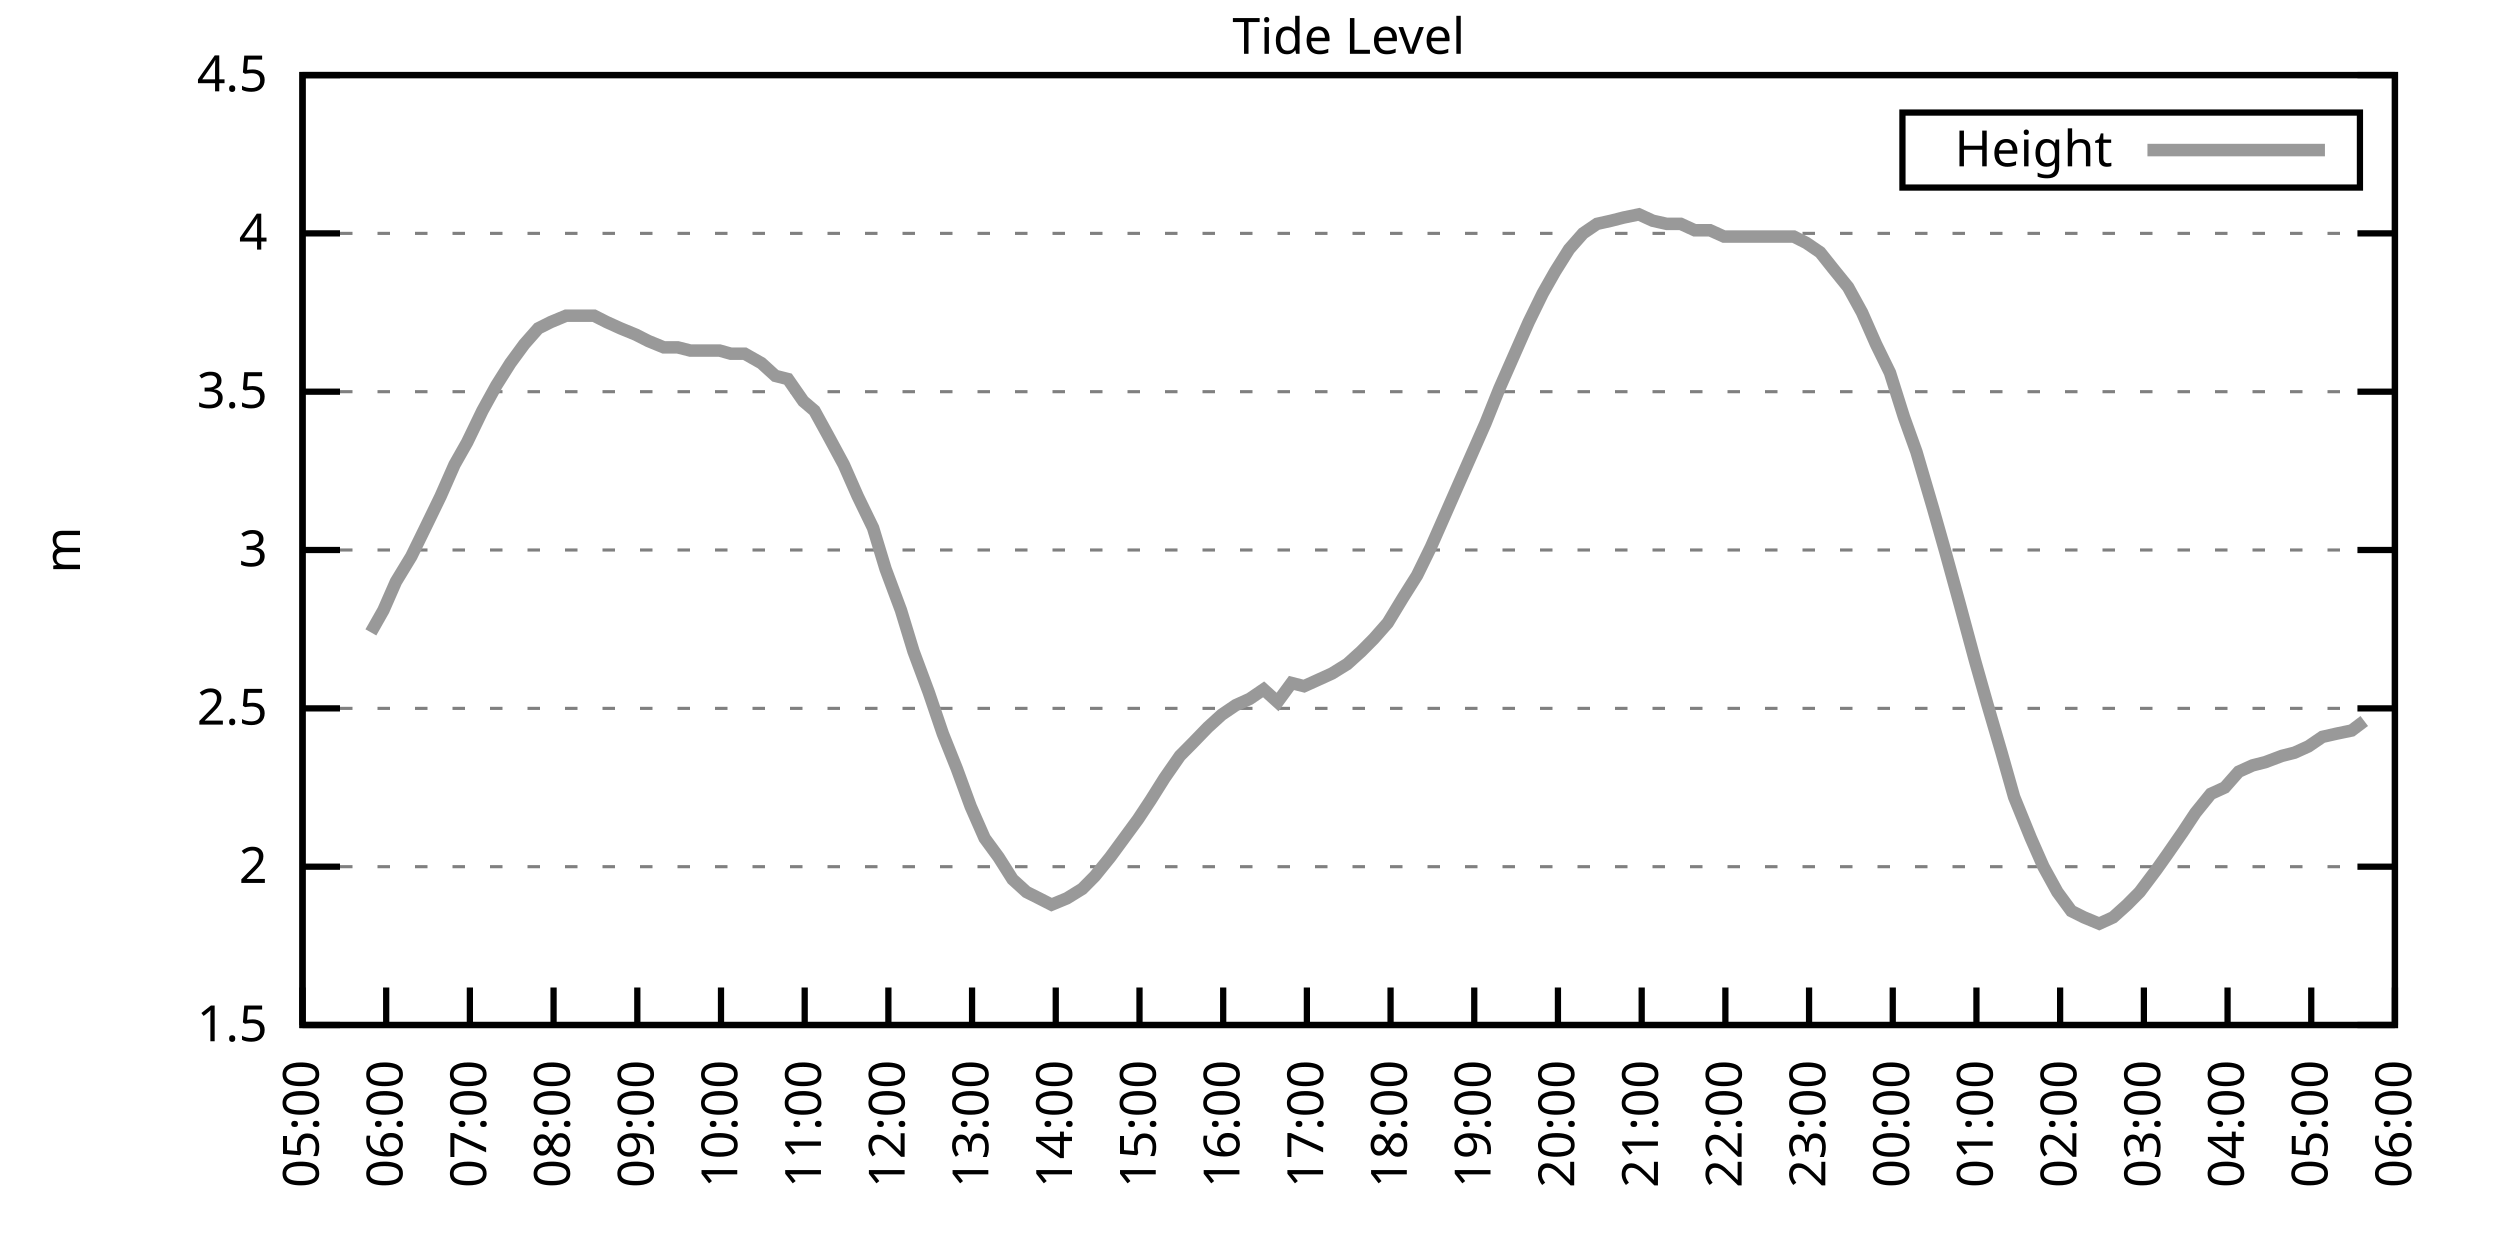
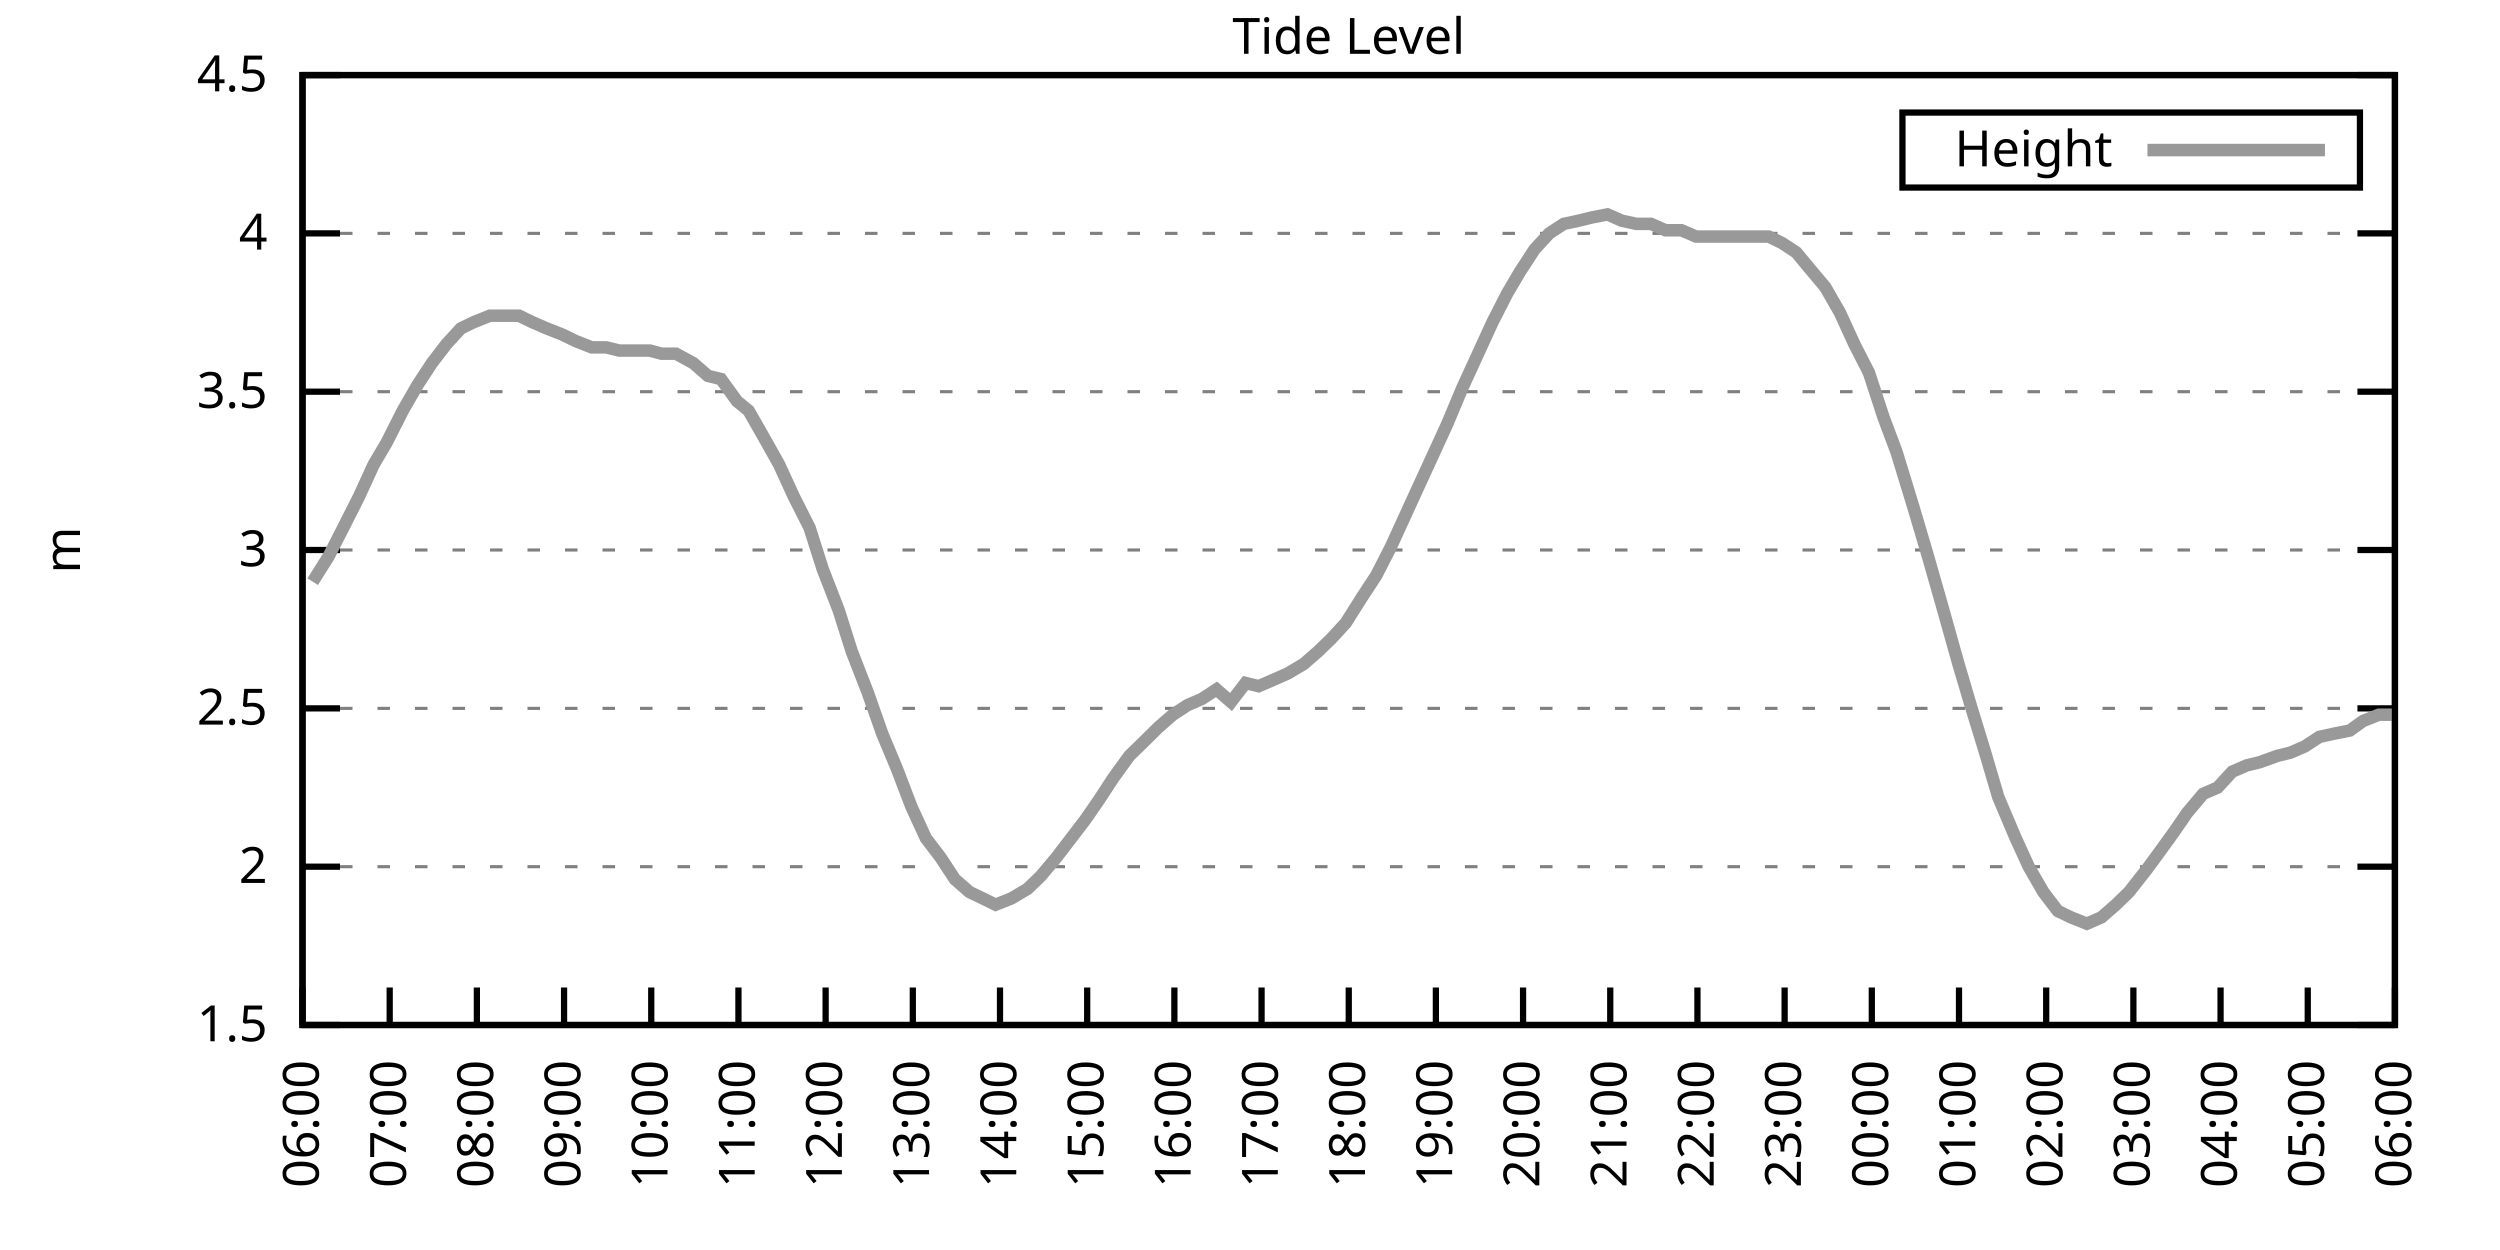
<svg xmlns="http://www.w3.org/2000/svg" xmlns:xlink="http://www.w3.org/1999/xlink" width="400" height="200" viewBox="0 0 400 200">
  <g id="gnuplot_canvas">
    <rect x="0" y="0" width="400" height="200" fill="none" />
    <defs>
      <circle id="gpDot" r="0.5" stroke-width="0.5" stroke="currentColor" />
      <path id="gpPt0" stroke-width="0.333" stroke="currentColor" d="M-1,0 h2 M0,-1 v2" />
      <path id="gpPt1" stroke-width="0.333" stroke="currentColor" d="M-1,-1 L1,1 M1,-1 L-1,1" />
      <path id="gpPt2" stroke-width="0.333" stroke="currentColor" d="M-1,0 L1,0 M0,-1 L0,1 M-1,-1 L1,1 M-1,1 L1,-1" />
      <rect id="gpPt3" stroke-width="0.333" stroke="currentColor" x="-1" y="-1" width="2" height="2" />
      <rect id="gpPt4" stroke-width="0.333" stroke="currentColor" fill="currentColor" x="-1" y="-1" width="2" height="2" />
      <circle id="gpPt5" stroke-width="0.333" stroke="currentColor" cx="0" cy="0" r="1" />
      <use xlink:href="#gpPt5" id="gpPt6" fill="currentColor" stroke="none" />
      <path id="gpPt7" stroke-width="0.333" stroke="currentColor" d="M0,-1.33 L-1.33,0.67 L1.33,0.67 z" />
      <use xlink:href="#gpPt7" id="gpPt8" fill="currentColor" stroke="none" />
      <use xlink:href="#gpPt7" id="gpPt9" stroke="currentColor" transform="rotate(180)" />
      <use xlink:href="#gpPt9" id="gpPt10" fill="currentColor" stroke="none" />
      <use xlink:href="#gpPt3" id="gpPt11" stroke="currentColor" transform="rotate(45)" />
      <use xlink:href="#gpPt11" id="gpPt12" fill="currentColor" stroke="none" />
      <path id="gpPt13" stroke-width="0.333" stroke="currentColor" d="M0,1.330 L1.265,0.411 L0.782,-1.067 L-0.782,-1.076 L-1.265,0.411 z" />
      <use xlink:href="#gpPt13" id="gpPt14" fill="currentColor" stroke="none" />
      <filter id="textbox" filterUnits="objectBoundingBox" x="0" y="0" height="1" width="1">
        <feFlood flood-color="white" flood-opacity="1" result="bgnd" />
        <feComposite in="SourceGraphic" in2="bgnd" operator="atop" />
      </filter>
      <filter id="greybox" filterUnits="objectBoundingBox" x="0" y="0" height="1" width="1">
        <feFlood flood-color="lightgrey" flood-opacity="1" result="grey" />
        <feComposite in="SourceGraphic" in2="grey" operator="atop" />
      </filter>
    </defs>
    <g fill="none" color="white" stroke="currentColor" stroke-width="1.00" stroke-linecap="butt" stroke-linejoin="miter">
</g>
    <g fill="none" color="black" stroke="currentColor" stroke-width="1.00" stroke-linecap="butt" stroke-linejoin="miter">
      <g stroke="none" shape-rendering="crispEdges">
        <polygon fill="rgb(255, 255, 255)" points="48.40,164.00 383.18,164.00 383.18,12.02 48.40,12.02 " />
      </g>
    </g>
    <g fill="none" color="black" stroke="currentColor" stroke-width="1.00" stroke-linecap="butt" stroke-linejoin="miter">
</g>
    <g fill="none" color="black" stroke="black" stroke-width="0.50" stroke-linecap="butt" stroke-linejoin="miter">
</g>
    <g fill="none" color="gray" stroke="currentColor" stroke-width="0.50" stroke-linecap="butt" stroke-linejoin="miter">
      <path stroke="gray" stroke-dasharray="2,4" class="gridline" d="M48.40,164.00 L383.19,164.00  " />
    </g>
    <g fill="none" color="gray" stroke="gray" stroke-width="1.00" stroke-linecap="butt" stroke-linejoin="miter">
</g>
    <g fill="none" color="black" stroke="currentColor" stroke-width="1.00" stroke-linecap="butt" stroke-linejoin="miter">
      <path stroke="black" d="M48.40,164.00 L54.40,164.00 M383.19,164.00 L377.19,164.00  " />
      <g transform="translate(42.80,166.60)" stroke="none" fill="black" font-family="Sans" font-size="8.00" text-anchor="end">
        <text>
          <tspan font-family="Sans"> 1.5</tspan>
        </text>
      </g>
    </g>
    <g fill="none" color="black" stroke="currentColor" stroke-width="1.00" stroke-linecap="butt" stroke-linejoin="miter">
</g>
    <g fill="none" color="black" stroke="black" stroke-width="0.50" stroke-linecap="butt" stroke-linejoin="miter">
</g>
    <g fill="none" color="gray" stroke="currentColor" stroke-width="0.50" stroke-linecap="butt" stroke-linejoin="miter">
      <path stroke="gray" stroke-dasharray="2,4" class="gridline" d="M48.40,138.67 L383.19,138.67  " />
    </g>
    <g fill="none" color="gray" stroke="gray" stroke-width="1.00" stroke-linecap="butt" stroke-linejoin="miter">
</g>
    <g fill="none" color="black" stroke="currentColor" stroke-width="1.00" stroke-linecap="butt" stroke-linejoin="miter">
      <path stroke="black" d="M48.40,138.67 L54.40,138.67 M383.19,138.67 L377.19,138.67  " />
      <g transform="translate(42.80,141.27)" stroke="none" fill="black" font-family="Sans" font-size="8.00" text-anchor="end">
        <text>
          <tspan font-family="Sans"> 2</tspan>
        </text>
      </g>
    </g>
    <g fill="none" color="black" stroke="currentColor" stroke-width="1.00" stroke-linecap="butt" stroke-linejoin="miter">
</g>
    <g fill="none" color="black" stroke="black" stroke-width="0.50" stroke-linecap="butt" stroke-linejoin="miter">
</g>
    <g fill="none" color="gray" stroke="currentColor" stroke-width="0.50" stroke-linecap="butt" stroke-linejoin="miter">
      <path stroke="gray" stroke-dasharray="2,4" class="gridline" d="M48.40,113.34 L383.19,113.34  " />
    </g>
    <g fill="none" color="gray" stroke="gray" stroke-width="1.00" stroke-linecap="butt" stroke-linejoin="miter">
</g>
    <g fill="none" color="black" stroke="currentColor" stroke-width="1.00" stroke-linecap="butt" stroke-linejoin="miter">
      <path stroke="black" d="M48.40,113.34 L54.40,113.34 M383.19,113.34 L377.19,113.34  " />
      <g transform="translate(42.80,115.94)" stroke="none" fill="black" font-family="Sans" font-size="8.00" text-anchor="end">
        <text>
          <tspan font-family="Sans"> 2.5</tspan>
        </text>
      </g>
    </g>
    <g fill="none" color="black" stroke="currentColor" stroke-width="1.00" stroke-linecap="butt" stroke-linejoin="miter">
</g>
    <g fill="none" color="black" stroke="black" stroke-width="0.50" stroke-linecap="butt" stroke-linejoin="miter">
</g>
    <g fill="none" color="gray" stroke="currentColor" stroke-width="0.50" stroke-linecap="butt" stroke-linejoin="miter">
      <path stroke="gray" stroke-dasharray="2,4" class="gridline" d="M48.40,88.00 L383.19,88.00  " />
    </g>
    <g fill="none" color="gray" stroke="gray" stroke-width="1.00" stroke-linecap="butt" stroke-linejoin="miter">
</g>
    <g fill="none" color="black" stroke="currentColor" stroke-width="1.00" stroke-linecap="butt" stroke-linejoin="miter">
      <path stroke="black" d="M48.40,88.00 L54.40,88.00 M383.19,88.00 L377.19,88.00  " />
      <g transform="translate(42.80,90.60)" stroke="none" fill="black" font-family="Sans" font-size="8.00" text-anchor="end">
        <text>
          <tspan font-family="Sans"> 3</tspan>
        </text>
      </g>
    </g>
    <g fill="none" color="black" stroke="currentColor" stroke-width="1.00" stroke-linecap="butt" stroke-linejoin="miter">
</g>
    <g fill="none" color="black" stroke="black" stroke-width="0.50" stroke-linecap="butt" stroke-linejoin="miter">
</g>
    <g fill="none" color="gray" stroke="currentColor" stroke-width="0.50" stroke-linecap="butt" stroke-linejoin="miter">
      <path stroke="gray" stroke-dasharray="2,4" class="gridline" d="M48.40,62.67 L383.19,62.67  " />
    </g>
    <g fill="none" color="gray" stroke="gray" stroke-width="1.00" stroke-linecap="butt" stroke-linejoin="miter">
</g>
    <g fill="none" color="black" stroke="currentColor" stroke-width="1.00" stroke-linecap="butt" stroke-linejoin="miter">
      <path stroke="black" d="M48.40,62.67 L54.40,62.67 M383.19,62.67 L377.19,62.67  " />
      <g transform="translate(42.80,65.27)" stroke="none" fill="black" font-family="Sans" font-size="8.00" text-anchor="end">
        <text>
          <tspan font-family="Sans"> 3.5</tspan>
        </text>
      </g>
    </g>
    <g fill="none" color="black" stroke="currentColor" stroke-width="1.00" stroke-linecap="butt" stroke-linejoin="miter">
</g>
    <g fill="none" color="black" stroke="black" stroke-width="0.50" stroke-linecap="butt" stroke-linejoin="miter">
</g>
    <g fill="none" color="gray" stroke="currentColor" stroke-width="0.50" stroke-linecap="butt" stroke-linejoin="miter">
      <path stroke="gray" stroke-dasharray="2,4" class="gridline" d="M48.40,37.34 L383.19,37.34  " />
    </g>
    <g fill="none" color="gray" stroke="gray" stroke-width="1.00" stroke-linecap="butt" stroke-linejoin="miter">
</g>
    <g fill="none" color="black" stroke="currentColor" stroke-width="1.00" stroke-linecap="butt" stroke-linejoin="miter">
      <path stroke="black" d="M48.40,37.34 L54.40,37.34 M383.19,37.34 L377.19,37.34  " />
      <g transform="translate(42.80,39.94)" stroke="none" fill="black" font-family="Sans" font-size="8.00" text-anchor="end">
        <text>
          <tspan font-family="Sans"> 4</tspan>
        </text>
      </g>
    </g>
    <g fill="none" color="black" stroke="currentColor" stroke-width="1.00" stroke-linecap="butt" stroke-linejoin="miter">
</g>
    <g fill="none" color="black" stroke="black" stroke-width="0.50" stroke-linecap="butt" stroke-linejoin="miter">
</g>
    <g fill="none" color="gray" stroke="currentColor" stroke-width="0.50" stroke-linecap="butt" stroke-linejoin="miter">
      <path stroke="gray" stroke-dasharray="2,4" class="gridline" d="M48.40,12.01 L383.19,12.01  " />
    </g>
    <g fill="none" color="gray" stroke="gray" stroke-width="1.00" stroke-linecap="butt" stroke-linejoin="miter">
</g>
    <g fill="none" color="black" stroke="currentColor" stroke-width="1.00" stroke-linecap="butt" stroke-linejoin="miter">
      <path stroke="black" d="M48.40,12.01 L54.40,12.01 M383.19,12.01 L377.19,12.01  " />
      <g transform="translate(42.80,14.61)" stroke="none" fill="black" font-family="Sans" font-size="8.00" text-anchor="end">
        <text>
          <tspan font-family="Sans"> 4.5</tspan>
        </text>
      </g>
    </g>
    <g fill="none" color="black" stroke="currentColor" stroke-width="1.00" stroke-linecap="butt" stroke-linejoin="miter">
      <path stroke="black" d="M48.40,164.00 L48.40,158.00  " />
      <g transform="translate(51.00,169.60) rotate(270.00)" stroke="none" fill="black" font-family="Sans" font-size="8.00" text-anchor="end">
        <text>
-           <tspan font-family="Sans">05:00</tspan>
-         </text>
-       </g>
-     </g>
-     <g fill="none" color="black" stroke="currentColor" stroke-width="1.00" stroke-linecap="butt" stroke-linejoin="miter">
-       <path stroke="black" d="M61.79,164.00 L61.79,158.00  " />
-       <g transform="translate(64.39,169.60) rotate(270.00)" stroke="none" fill="black" font-family="Sans" font-size="8.00" text-anchor="end">
-         <text>
          <tspan font-family="Sans">06:00</tspan>
        </text>
      </g>
    </g>
    <g fill="none" color="black" stroke="currentColor" stroke-width="1.00" stroke-linecap="butt" stroke-linejoin="miter">
-       <path stroke="black" d="M75.18,164.00 L75.18,158.00  " />
-       <g transform="translate(77.78,169.60) rotate(270.00)" stroke="none" fill="black" font-family="Sans" font-size="8.00" text-anchor="end">
+       <path stroke="black" d="M62.35,164.00 L62.35,158.00  " />
+       <g transform="translate(64.95,169.60) rotate(270.00)" stroke="none" fill="black" font-family="Sans" font-size="8.00" text-anchor="end">
        <text>
          <tspan font-family="Sans">07:00</tspan>
        </text>
      </g>
    </g>
    <g fill="none" color="black" stroke="currentColor" stroke-width="1.00" stroke-linecap="butt" stroke-linejoin="miter">
-       <path stroke="black" d="M88.57,164.00 L88.57,158.00  " />
-       <g transform="translate(91.17,169.60) rotate(270.00)" stroke="none" fill="black" font-family="Sans" font-size="8.00" text-anchor="end">
+       <path stroke="black" d="M76.30,164.00 L76.30,158.00  " />
+       <g transform="translate(78.90,169.60) rotate(270.00)" stroke="none" fill="black" font-family="Sans" font-size="8.00" text-anchor="end">
        <text>
          <tspan font-family="Sans">08:00</tspan>
        </text>
      </g>
    </g>
    <g fill="none" color="black" stroke="currentColor" stroke-width="1.00" stroke-linecap="butt" stroke-linejoin="miter">
-       <path stroke="black" d="M101.97,164.00 L101.97,158.00  " />
-       <g transform="translate(104.57,169.60) rotate(270.00)" stroke="none" fill="black" font-family="Sans" font-size="8.00" text-anchor="end">
+       <path stroke="black" d="M90.25,164.00 L90.25,158.00  " />
+       <g transform="translate(92.85,169.60) rotate(270.00)" stroke="none" fill="black" font-family="Sans" font-size="8.00" text-anchor="end">
        <text>
          <tspan font-family="Sans">09:00</tspan>
        </text>
      </g>
    </g>
    <g fill="none" color="black" stroke="currentColor" stroke-width="1.00" stroke-linecap="butt" stroke-linejoin="miter">
-       <path stroke="black" d="M115.36,164.00 L115.36,158.00  " />
-       <g transform="translate(117.96,169.60) rotate(270.00)" stroke="none" fill="black" font-family="Sans" font-size="8.00" text-anchor="end">
+       <path stroke="black" d="M104.20,164.00 L104.20,158.00  " />
+       <g transform="translate(106.80,169.60) rotate(270.00)" stroke="none" fill="black" font-family="Sans" font-size="8.00" text-anchor="end">
        <text>
          <tspan font-family="Sans">10:00</tspan>
        </text>
      </g>
    </g>
    <g fill="none" color="black" stroke="currentColor" stroke-width="1.00" stroke-linecap="butt" stroke-linejoin="miter">
-       <path stroke="black" d="M128.75,164.00 L128.75,158.00  " />
-       <g transform="translate(131.35,169.60) rotate(270.00)" stroke="none" fill="black" font-family="Sans" font-size="8.00" text-anchor="end">
+       <path stroke="black" d="M118.15,164.00 L118.15,158.00  " />
+       <g transform="translate(120.75,169.60) rotate(270.00)" stroke="none" fill="black" font-family="Sans" font-size="8.00" text-anchor="end">
        <text>
          <tspan font-family="Sans">11:00</tspan>
        </text>
      </g>
    </g>
    <g fill="none" color="black" stroke="currentColor" stroke-width="1.00" stroke-linecap="butt" stroke-linejoin="miter">
-       <path stroke="black" d="M142.14,164.00 L142.14,158.00  " />
-       <g transform="translate(144.74,169.60) rotate(270.00)" stroke="none" fill="black" font-family="Sans" font-size="8.00" text-anchor="end">
+       <path stroke="black" d="M132.10,164.00 L132.10,158.00  " />
+       <g transform="translate(134.70,169.60) rotate(270.00)" stroke="none" fill="black" font-family="Sans" font-size="8.00" text-anchor="end">
        <text>
          <tspan font-family="Sans">12:00</tspan>
        </text>
      </g>
    </g>
    <g fill="none" color="black" stroke="currentColor" stroke-width="1.00" stroke-linecap="butt" stroke-linejoin="miter">
-       <path stroke="black" d="M155.53,164.00 L155.53,158.00  " />
-       <g transform="translate(158.13,169.60) rotate(270.00)" stroke="none" fill="black" font-family="Sans" font-size="8.00" text-anchor="end">
+       <path stroke="black" d="M146.05,164.00 L146.05,158.00  " />
+       <g transform="translate(148.65,169.60) rotate(270.00)" stroke="none" fill="black" font-family="Sans" font-size="8.00" text-anchor="end">
        <text>
          <tspan font-family="Sans">13:00</tspan>
        </text>
      </g>
    </g>
    <g fill="none" color="black" stroke="currentColor" stroke-width="1.00" stroke-linecap="butt" stroke-linejoin="miter">
-       <path stroke="black" d="M168.92,164.00 L168.92,158.00  " />
-       <g transform="translate(171.52,169.60) rotate(270.00)" stroke="none" fill="black" font-family="Sans" font-size="8.00" text-anchor="end">
+       <path stroke="black" d="M160.00,164.00 L160.00,158.00  " />
+       <g transform="translate(162.60,169.60) rotate(270.00)" stroke="none" fill="black" font-family="Sans" font-size="8.00" text-anchor="end">
        <text>
          <tspan font-family="Sans">14:00</tspan>
        </text>
      </g>
    </g>
    <g fill="none" color="black" stroke="currentColor" stroke-width="1.00" stroke-linecap="butt" stroke-linejoin="miter">
-       <path stroke="black" d="M182.32,164.00 L182.32,158.00  " />
-       <g transform="translate(184.92,169.60) rotate(270.00)" stroke="none" fill="black" font-family="Sans" font-size="8.00" text-anchor="end">
+       <path stroke="black" d="M173.95,164.00 L173.95,158.00  " />
+       <g transform="translate(176.55,169.60) rotate(270.00)" stroke="none" fill="black" font-family="Sans" font-size="8.00" text-anchor="end">
        <text>
          <tspan font-family="Sans">15:00</tspan>
        </text>
      </g>
    </g>
    <g fill="none" color="black" stroke="currentColor" stroke-width="1.00" stroke-linecap="butt" stroke-linejoin="miter">
-       <path stroke="black" d="M195.71,164.00 L195.71,158.00  " />
-       <g transform="translate(198.31,169.60) rotate(270.00)" stroke="none" fill="black" font-family="Sans" font-size="8.00" text-anchor="end">
+       <path stroke="black" d="M187.90,164.00 L187.90,158.00  " />
+       <g transform="translate(190.50,169.60) rotate(270.00)" stroke="none" fill="black" font-family="Sans" font-size="8.00" text-anchor="end">
        <text>
          <tspan font-family="Sans">16:00</tspan>
        </text>
      </g>
    </g>
    <g fill="none" color="black" stroke="currentColor" stroke-width="1.00" stroke-linecap="butt" stroke-linejoin="miter">
-       <path stroke="black" d="M209.10,164.00 L209.10,158.00  " />
-       <g transform="translate(211.70,169.60) rotate(270.00)" stroke="none" fill="black" font-family="Sans" font-size="8.00" text-anchor="end">
+       <path stroke="black" d="M201.85,164.00 L201.85,158.00  " />
+       <g transform="translate(204.45,169.60) rotate(270.00)" stroke="none" fill="black" font-family="Sans" font-size="8.00" text-anchor="end">
        <text>
          <tspan font-family="Sans">17:00</tspan>
        </text>
      </g>
    </g>
    <g fill="none" color="black" stroke="currentColor" stroke-width="1.00" stroke-linecap="butt" stroke-linejoin="miter">
-       <path stroke="black" d="M222.49,164.00 L222.49,158.00  " />
-       <g transform="translate(225.09,169.60) rotate(270.00)" stroke="none" fill="black" font-family="Sans" font-size="8.00" text-anchor="end">
+       <path stroke="black" d="M215.80,164.00 L215.80,158.00  " />
+       <g transform="translate(218.40,169.60) rotate(270.00)" stroke="none" fill="black" font-family="Sans" font-size="8.00" text-anchor="end">
        <text>
          <tspan font-family="Sans">18:00</tspan>
        </text>
      </g>
    </g>
    <g fill="none" color="black" stroke="currentColor" stroke-width="1.00" stroke-linecap="butt" stroke-linejoin="miter">
-       <path stroke="black" d="M235.88,164.00 L235.88,158.00  " />
-       <g transform="translate(238.48,169.60) rotate(270.00)" stroke="none" fill="black" font-family="Sans" font-size="8.00" text-anchor="end">
+       <path stroke="black" d="M229.74,164.00 L229.74,158.00  " />
+       <g transform="translate(232.34,169.60) rotate(270.00)" stroke="none" fill="black" font-family="Sans" font-size="8.00" text-anchor="end">
        <text>
          <tspan font-family="Sans">19:00</tspan>
        </text>
      </g>
    </g>
    <g fill="none" color="black" stroke="currentColor" stroke-width="1.00" stroke-linecap="butt" stroke-linejoin="miter">
-       <path stroke="black" d="M249.27,164.00 L249.27,158.00  " />
-       <g transform="translate(251.87,169.60) rotate(270.00)" stroke="none" fill="black" font-family="Sans" font-size="8.00" text-anchor="end">
+       <path stroke="black" d="M243.69,164.00 L243.69,158.00  " />
+       <g transform="translate(246.29,169.60) rotate(270.00)" stroke="none" fill="black" font-family="Sans" font-size="8.00" text-anchor="end">
        <text>
          <tspan font-family="Sans">20:00</tspan>
        </text>
      </g>
    </g>
    <g fill="none" color="black" stroke="currentColor" stroke-width="1.00" stroke-linecap="butt" stroke-linejoin="miter">
-       <path stroke="black" d="M262.67,164.00 L262.67,158.00  " />
-       <g transform="translate(265.27,169.60) rotate(270.00)" stroke="none" fill="black" font-family="Sans" font-size="8.00" text-anchor="end">
+       <path stroke="black" d="M257.64,164.00 L257.64,158.00  " />
+       <g transform="translate(260.24,169.60) rotate(270.00)" stroke="none" fill="black" font-family="Sans" font-size="8.00" text-anchor="end">
        <text>
          <tspan font-family="Sans">21:00</tspan>
        </text>
      </g>
    </g>
    <g fill="none" color="black" stroke="currentColor" stroke-width="1.00" stroke-linecap="butt" stroke-linejoin="miter">
-       <path stroke="black" d="M276.06,164.00 L276.06,158.00  " />
-       <g transform="translate(278.66,169.60) rotate(270.00)" stroke="none" fill="black" font-family="Sans" font-size="8.00" text-anchor="end">
+       <path stroke="black" d="M271.59,164.00 L271.59,158.00  " />
+       <g transform="translate(274.19,169.60) rotate(270.00)" stroke="none" fill="black" font-family="Sans" font-size="8.00" text-anchor="end">
        <text>
          <tspan font-family="Sans">22:00</tspan>
        </text>
      </g>
    </g>
    <g fill="none" color="black" stroke="currentColor" stroke-width="1.00" stroke-linecap="butt" stroke-linejoin="miter">
-       <path stroke="black" d="M289.45,164.00 L289.45,158.00  " />
-       <g transform="translate(292.05,169.60) rotate(270.00)" stroke="none" fill="black" font-family="Sans" font-size="8.00" text-anchor="end">
+       <path stroke="black" d="M285.54,164.00 L285.54,158.00  " />
+       <g transform="translate(288.14,169.60) rotate(270.00)" stroke="none" fill="black" font-family="Sans" font-size="8.00" text-anchor="end">
        <text>
          <tspan font-family="Sans">23:00</tspan>
        </text>
      </g>
    </g>
    <g fill="none" color="black" stroke="currentColor" stroke-width="1.00" stroke-linecap="butt" stroke-linejoin="miter">
-       <path stroke="black" d="M302.84,164.00 L302.84,158.00  " />
-       <g transform="translate(305.44,169.60) rotate(270.00)" stroke="none" fill="black" font-family="Sans" font-size="8.00" text-anchor="end">
+       <path stroke="black" d="M299.49,164.00 L299.49,158.00  " />
+       <g transform="translate(302.09,169.60) rotate(270.00)" stroke="none" fill="black" font-family="Sans" font-size="8.00" text-anchor="end">
        <text>
          <tspan font-family="Sans">00:00</tspan>
        </text>
      </g>
    </g>
    <g fill="none" color="black" stroke="currentColor" stroke-width="1.00" stroke-linecap="butt" stroke-linejoin="miter">
-       <path stroke="black" d="M316.23,164.00 L316.23,158.00  " />
-       <g transform="translate(318.83,169.60) rotate(270.00)" stroke="none" fill="black" font-family="Sans" font-size="8.00" text-anchor="end">
+       <path stroke="black" d="M313.44,164.00 L313.44,158.00  " />
+       <g transform="translate(316.04,169.60) rotate(270.00)" stroke="none" fill="black" font-family="Sans" font-size="8.00" text-anchor="end">
        <text>
          <tspan font-family="Sans">01:00</tspan>
        </text>
      </g>
    </g>
    <g fill="none" color="black" stroke="currentColor" stroke-width="1.00" stroke-linecap="butt" stroke-linejoin="miter">
-       <path stroke="black" d="M329.62,164.00 L329.62,158.00  " />
-       <g transform="translate(332.22,169.60) rotate(270.00)" stroke="none" fill="black" font-family="Sans" font-size="8.00" text-anchor="end">
+       <path stroke="black" d="M327.39,164.00 L327.39,158.00  " />
+       <g transform="translate(329.99,169.60) rotate(270.00)" stroke="none" fill="black" font-family="Sans" font-size="8.00" text-anchor="end">
        <text>
          <tspan font-family="Sans">02:00</tspan>
        </text>
      </g>
    </g>
    <g fill="none" color="black" stroke="currentColor" stroke-width="1.00" stroke-linecap="butt" stroke-linejoin="miter">
-       <path stroke="black" d="M343.02,164.00 L343.02,158.00  " />
-       <g transform="translate(345.62,169.60) rotate(270.00)" stroke="none" fill="black" font-family="Sans" font-size="8.00" text-anchor="end">
+       <path stroke="black" d="M341.34,164.00 L341.34,158.00  " />
+       <g transform="translate(343.94,169.60) rotate(270.00)" stroke="none" fill="black" font-family="Sans" font-size="8.00" text-anchor="end">
        <text>
          <tspan font-family="Sans">03:00</tspan>
        </text>
      </g>
    </g>
    <g fill="none" color="black" stroke="currentColor" stroke-width="1.00" stroke-linecap="butt" stroke-linejoin="miter">
-       <path stroke="black" d="M356.41,164.00 L356.41,158.00  " />
-       <g transform="translate(359.01,169.60) rotate(270.00)" stroke="none" fill="black" font-family="Sans" font-size="8.00" text-anchor="end">
+       <path stroke="black" d="M355.29,164.00 L355.29,158.00  " />
+       <g transform="translate(357.89,169.60) rotate(270.00)" stroke="none" fill="black" font-family="Sans" font-size="8.00" text-anchor="end">
        <text>
          <tspan font-family="Sans">04:00</tspan>
        </text>
      </g>
    </g>
    <g fill="none" color="black" stroke="currentColor" stroke-width="1.00" stroke-linecap="butt" stroke-linejoin="miter">
-       <path stroke="black" d="M369.80,164.00 L369.80,158.00  " />
-       <g transform="translate(372.40,169.60) rotate(270.00)" stroke="none" fill="black" font-family="Sans" font-size="8.00" text-anchor="end">
+       <path stroke="black" d="M369.24,164.00 L369.24,158.00  " />
+       <g transform="translate(371.84,169.60) rotate(270.00)" stroke="none" fill="black" font-family="Sans" font-size="8.00" text-anchor="end">
        <text>
          <tspan font-family="Sans">05:00</tspan>
        </text>
      </g>
    </g>
    <g fill="none" color="black" stroke="currentColor" stroke-width="1.00" stroke-linecap="butt" stroke-linejoin="miter">
      <path stroke="black" d="M383.19,164.00 L383.19,158.00  " />
      <g transform="translate(385.79,169.60) rotate(270.00)" stroke="none" fill="black" font-family="Sans" font-size="8.00" text-anchor="end">
        <text>
          <tspan font-family="Sans">06:00</tspan>
        </text>
      </g>
    </g>
    <g fill="none" color="black" stroke="currentColor" stroke-width="1.00" stroke-linecap="butt" stroke-linejoin="miter">
</g>
    <g fill="none" color="black" stroke="currentColor" stroke-width="1.00" stroke-linecap="butt" stroke-linejoin="miter">
      <path stroke="black" d="M48.40,12.01 L48.40,164.00 L383.19,164.00 L383.19,12.01 L48.40,12.01 Z  " />
    </g>
    <g fill="none" color="black" stroke="currentColor" stroke-width="1.00" stroke-linecap="butt" stroke-linejoin="miter">
</g>
    <g fill="none" color="black" stroke="currentColor" stroke-width="1.00" stroke-linecap="butt" stroke-linejoin="miter">
      <path stroke="black" d="M304.39,30.01 L304.39,18.01 L377.59,18.01 L377.59,30.01 L304.39,30.01 Z  " />
    </g>
    <g id="Tide_level_plot_1">
      <g fill="none" color="white" stroke="black" stroke-width="2.00" stroke-linecap="butt" stroke-linejoin="miter">
</g>
      <g fill="none" color="black" stroke="currentColor" stroke-width="2.00" stroke-linecap="butt" stroke-linejoin="miter">
        <g transform="translate(337.99,26.61)" stroke="none" fill="black" font-family="Sans" font-size="8.00" text-anchor="end">
          <text>
            <tspan font-family="Sans">Height</tspan>
          </text>
        </g>
      </g>
      <g fill="none" color="black" stroke="currentColor" stroke-width="2.00" stroke-linecap="butt" stroke-linejoin="miter">
-         <path stroke="rgb(153, 153, 153)" d="M343.59,24.01 L371.99,24.01 M59.34,101.18 L61.35,97.63 L63.35,93.07 L65.81,89.02 L68.04,84.46 L70.50,79.39   L72.73,74.33 L74.74,70.78 L77.19,65.71 L79.42,61.66 L81.66,58.11 L83.89,55.07 L86.12,52.54 L88.13,51.53   L90.58,50.51 L92.82,50.51 L95.05,50.51 L97.06,51.53 L99.29,52.54 L101.74,53.55 L103.75,54.57 L106.21,55.58   L108.44,55.58 L110.45,56.09 L112.68,56.09 L115.13,56.09 L116.92,56.59 L119.15,56.59 L121.83,58.11 L124.06,60.14   L126.07,60.65 L128.53,64.19 L130.31,65.71 L132.54,69.77 L135.00,74.33 L137.23,79.39 L139.69,84.46 L141.69,91.04   L144.15,97.63 L146.16,104.22 L148.61,110.80 L150.85,117.39 L153.08,122.96 L155.31,129.04 L157.54,134.11 L159.77,137.15   L162.01,140.69 L164.24,142.72 L166.25,143.73 L168.25,144.75 L170.71,143.73 L173.17,142.21 L175.17,140.19 L177.63,137.15   L179.86,134.11 L182.09,131.07 L184.10,128.03 L186.33,124.48 L188.79,120.94 L190.80,118.91 L193.25,116.38 L195.48,114.35   L197.72,112.83 L199.95,111.82 L202.18,110.30 L204.41,112.32 L206.64,109.28 L208.65,109.79 L210.88,108.78 L213.12,107.76   L215.57,106.24 L217.80,104.22 L219.81,102.19 L222.04,99.66 L224.50,95.60 L226.73,92.06 L228.96,87.50 L230.97,82.94   L233.20,77.87 L235.21,73.31 L237.67,67.74 L239.90,62.17 L242.36,56.59 L244.59,51.53 L246.82,46.97 L248.83,43.42   L251.06,39.87 L253.29,37.34 L255.52,35.82 L257.76,35.32 L259.76,34.81 L262.22,34.30 L264.45,35.32 L266.68,35.82   L268.92,35.82 L271.15,36.84 L273.60,36.84 L275.83,37.85 L277.84,37.85 L280.07,37.85 L282.08,37.85 L284.54,37.85   L286.99,37.85 L289.00,38.86 L291.23,40.38 L293.24,42.91 L295.70,45.95 L297.93,50.01 L300.16,55.07 L302.39,59.63   L304.63,66.73 L306.63,72.30 L309.31,81.42 L311.32,88.51 L313.55,96.62 L316.01,105.74 L318.02,112.83 L320.25,120.43   L322.26,127.52 L324.94,134.11 L326.95,138.67 L329.18,142.72 L331.41,145.76 L333.42,146.77 L335.87,147.79 L338.10,146.77   L340.34,144.75 L342.35,142.72 L345.02,139.17 L346.81,136.64 L349.26,133.10 L351.27,130.06 L353.73,127.02 L355.96,126.00   L358.19,123.47 L360.42,122.46 L362.43,121.95 L365.11,120.94 L367.12,120.43 L369.35,119.42 L371.58,117.90 L373.82,117.39   L376.27,116.88 L378.28,115.36  " />
+         <path stroke="rgb(153, 153, 153)" d="M343.59,24.01 L371.99,24.01 M50.03,93.07 L52.58,89.02 L54.91,84.46 L57.47,79.39 L59.79,74.33 L61.88,70.78   L64.44,65.71 L66.77,61.66 L69.09,58.11 L71.42,55.07 L73.74,52.54 L75.83,51.53 L78.39,50.51 L80.72,50.51   L83.04,50.51 L85.13,51.53 L87.46,52.54 L90.02,53.55 L92.11,54.57 L94.67,55.58 L96.99,55.58 L99.08,56.09   L101.41,56.09 L103.97,56.09 L105.83,56.59 L108.15,56.59 L110.94,58.11 L113.27,60.14 L115.36,60.65 L117.92,64.19   L119.78,65.71 L122.10,69.77 L124.66,74.33 L126.98,79.39 L129.54,84.46 L131.63,91.04 L134.19,97.63 L136.28,104.22   L138.84,110.80 L141.16,117.39 L143.49,122.96 L145.81,129.04 L148.14,134.11 L150.46,137.15 L152.79,140.69 L155.11,142.72   L157.21,143.73 L159.30,144.75 L161.86,143.73 L164.41,142.21 L166.51,140.19 L169.06,137.15 L171.39,134.11 L173.71,131.07   L175.81,128.03 L178.13,124.48 L180.69,120.94 L182.78,118.91 L185.34,116.38 L187.66,114.35 L189.99,112.83 L192.31,111.82   L194.64,110.30 L196.96,112.32 L199.29,109.28 L201.38,109.79 L203.71,108.78 L206.03,107.76 L208.59,106.24 L210.91,104.22   L213.01,102.19 L215.33,99.66 L217.89,95.60 L220.21,92.06 L222.54,87.50 L224.63,82.94 L226.95,77.87 L229.05,73.31   L231.60,67.74 L233.93,62.17 L236.49,56.59 L238.81,51.53 L241.14,46.97 L243.23,43.42 L245.55,39.87 L247.88,37.34   L250.20,35.82 L252.53,35.32 L254.62,34.81 L257.18,34.30 L259.50,35.32 L261.83,35.82 L264.15,35.82 L266.48,36.84   L269.04,36.84 L271.36,37.85 L273.45,37.85 L275.78,37.85 L277.87,37.85 L280.43,37.85 L282.99,37.85 L285.08,38.86   L287.40,40.38 L289.50,42.91 L292.05,45.95 L294.38,50.01 L296.70,55.07 L299.03,59.63 L301.35,66.73 L303.44,72.30   L306.23,81.42 L308.33,88.51 L310.65,96.62 L313.21,105.74 L315.30,112.83 L317.63,120.43 L319.72,127.52 L322.51,134.11   L324.60,138.67 L326.93,142.72 L329.25,145.76 L331.34,146.77 L333.90,147.79 L336.23,146.77 L338.55,144.75 L340.64,142.72   L343.43,139.17 L345.29,136.64 L347.85,133.10 L349.94,130.06 L352.50,127.02 L354.83,126.00 L357.15,123.47 L359.48,122.46   L361.57,121.95 L364.36,120.94 L366.45,120.43 L368.78,119.42 L371.10,117.90 L373.43,117.39 L375.98,116.88 L378.08,115.36   L380.63,114.35 L382.96,114.35  " />
      </g>
    </g>
    <g fill="none" color="black" stroke="currentColor" stroke-width="2.00" stroke-linecap="butt" stroke-linejoin="miter">
</g>
    <g fill="none" color="black" stroke="black" stroke-width="1.00" stroke-linecap="butt" stroke-linejoin="miter">
</g>
    <g fill="none" color="black" stroke="currentColor" stroke-width="1.00" stroke-linecap="butt" stroke-linejoin="miter">
      <path stroke="black" d="M48.40,12.01 L48.40,164.00 L383.19,164.00 L383.19,12.01 L48.40,12.01 Z  " />
      <g transform="translate(12.80,88.01) rotate(270.00)" stroke="none" fill="black" font-family="Sans" font-size="8.00" text-anchor="middle">
        <text>
          <tspan font-family="Sans">m</tspan>
        </text>
      </g>
    </g>
    <g fill="none" color="black" stroke="currentColor" stroke-width="1.00" stroke-linecap="butt" stroke-linejoin="miter">
</g>
    <g fill="none" color="black" stroke="currentColor" stroke-width="1.00" stroke-linecap="butt" stroke-linejoin="miter">
      <g transform="translate(215.79,8.61)" stroke="none" fill="black" font-family="Sans" font-size="8.00" text-anchor="middle">
        <text>
          <tspan font-family="Sans">Tide Level</tspan>
        </text>
      </g>
    </g>
    <g fill="none" color="black" stroke="currentColor" stroke-width="1.00" stroke-linecap="butt" stroke-linejoin="miter">
</g>
  </g>
</svg>
